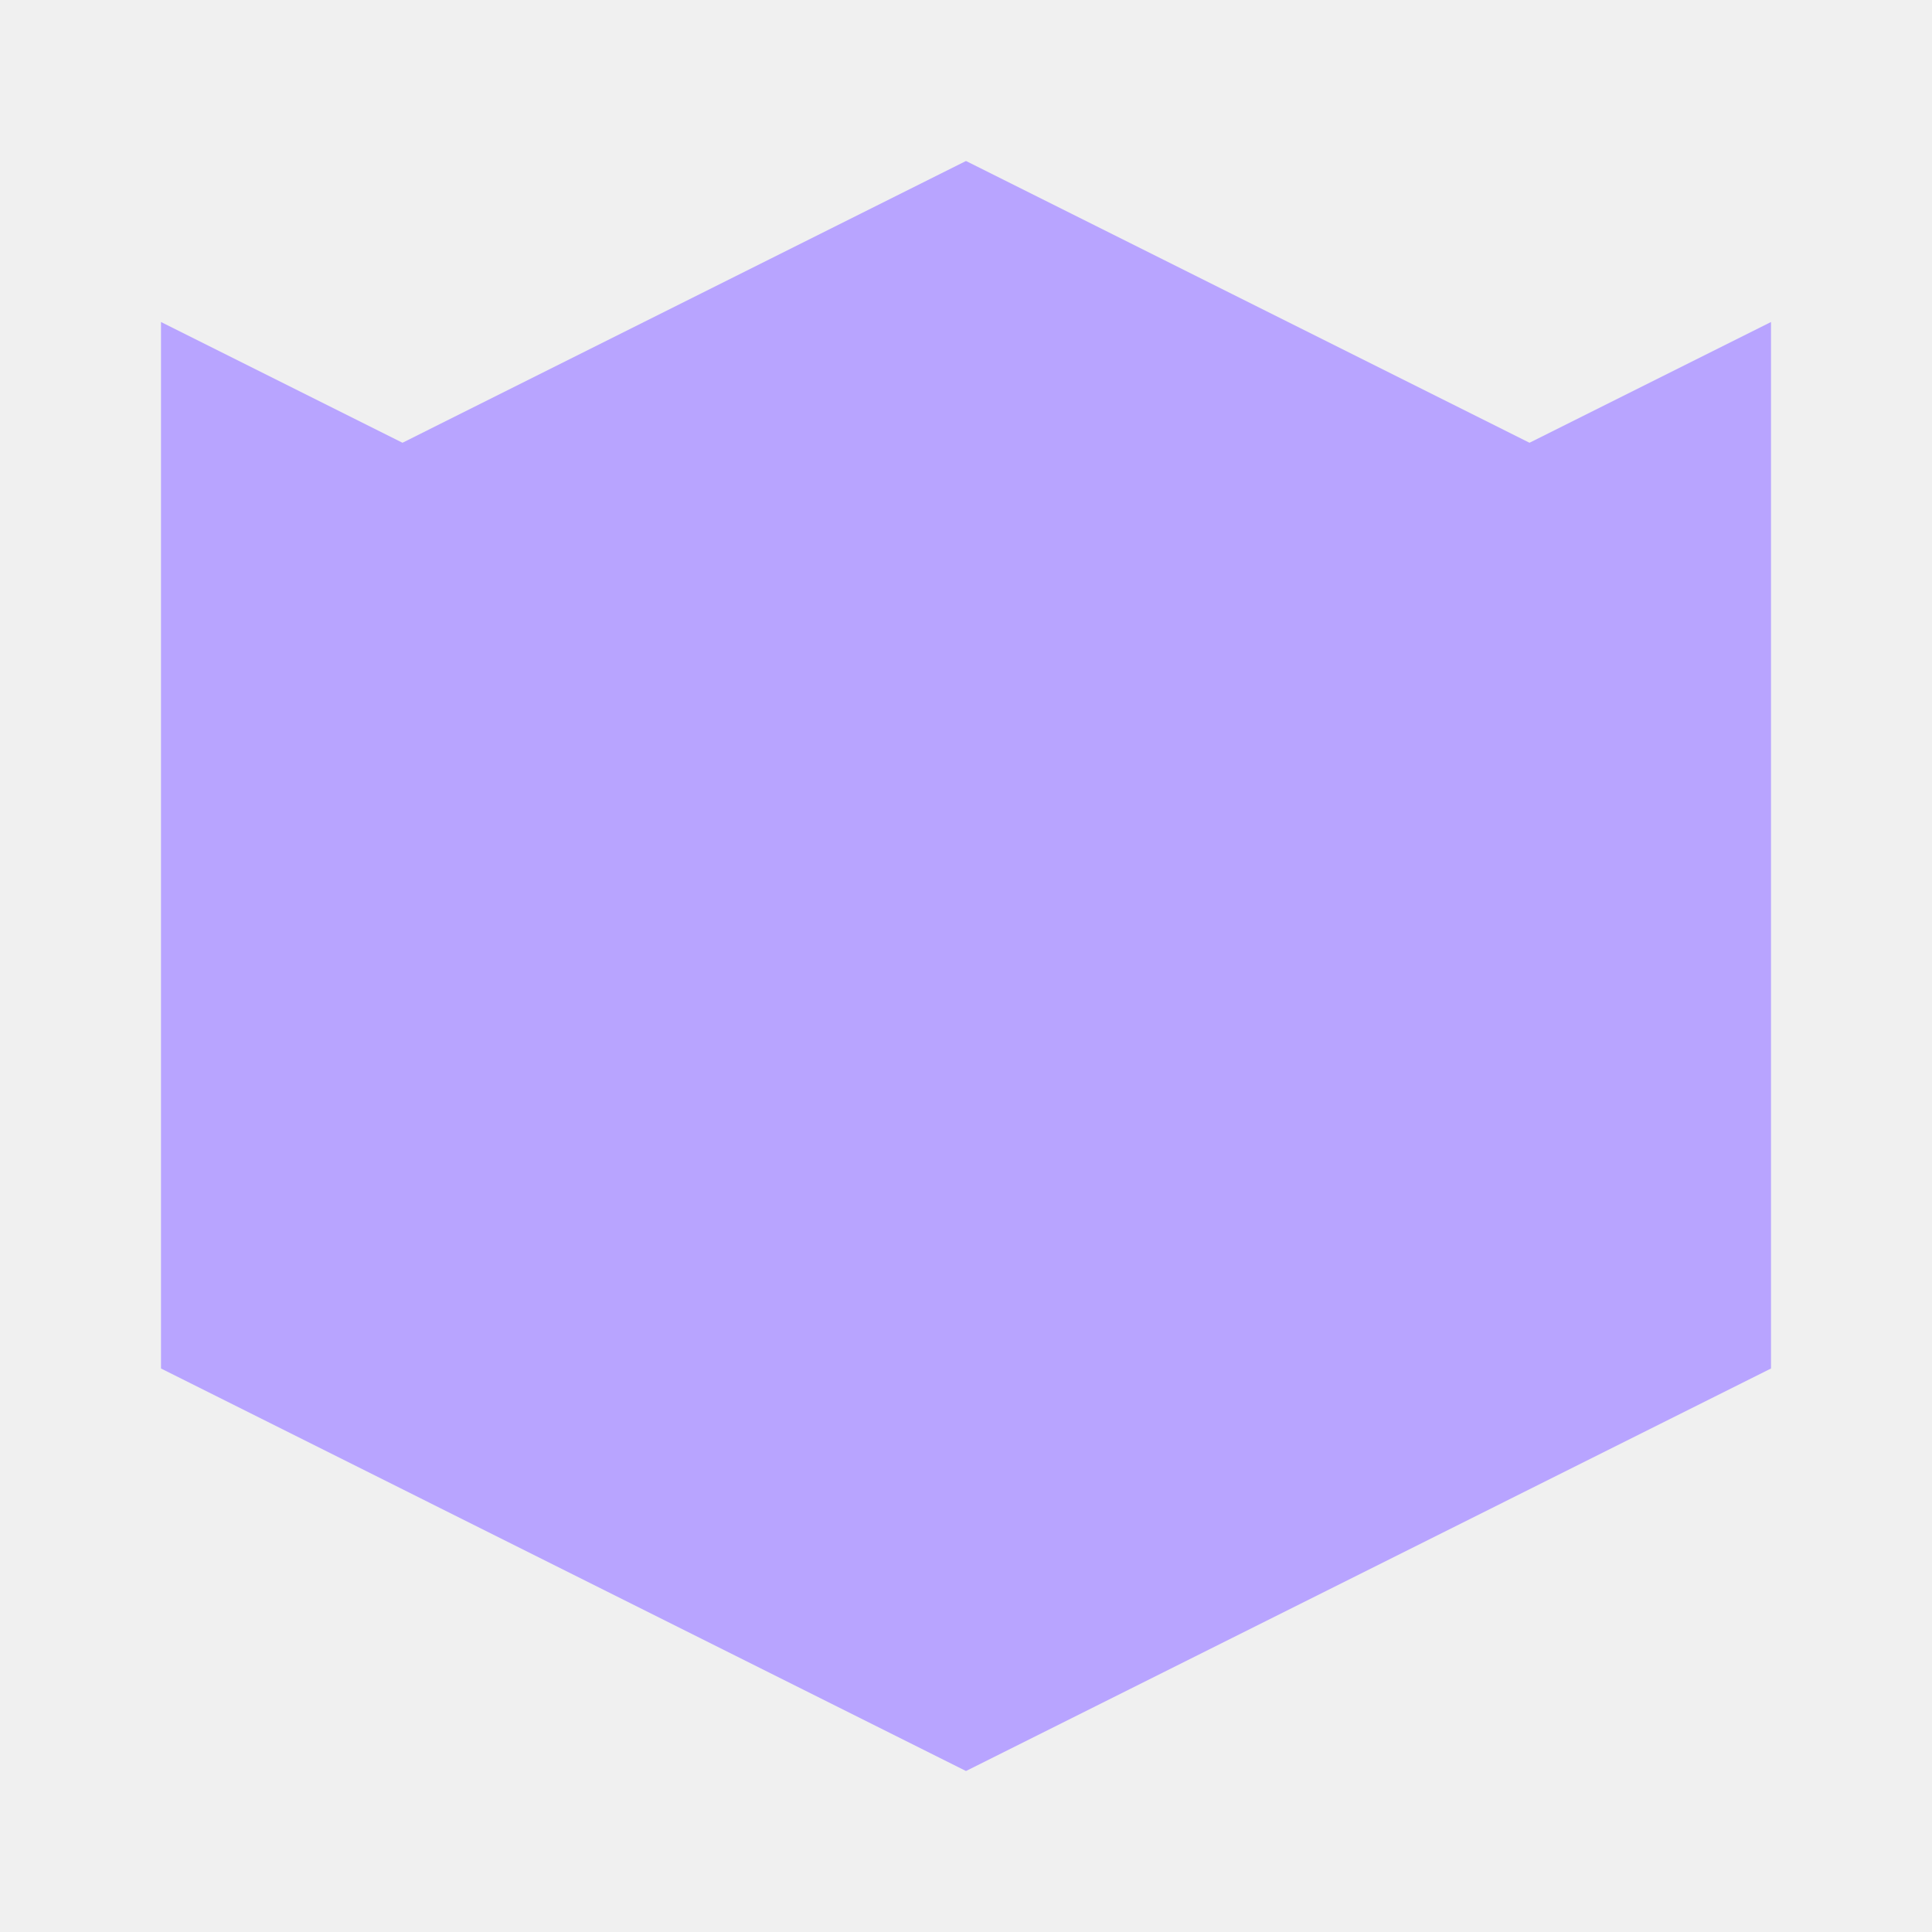
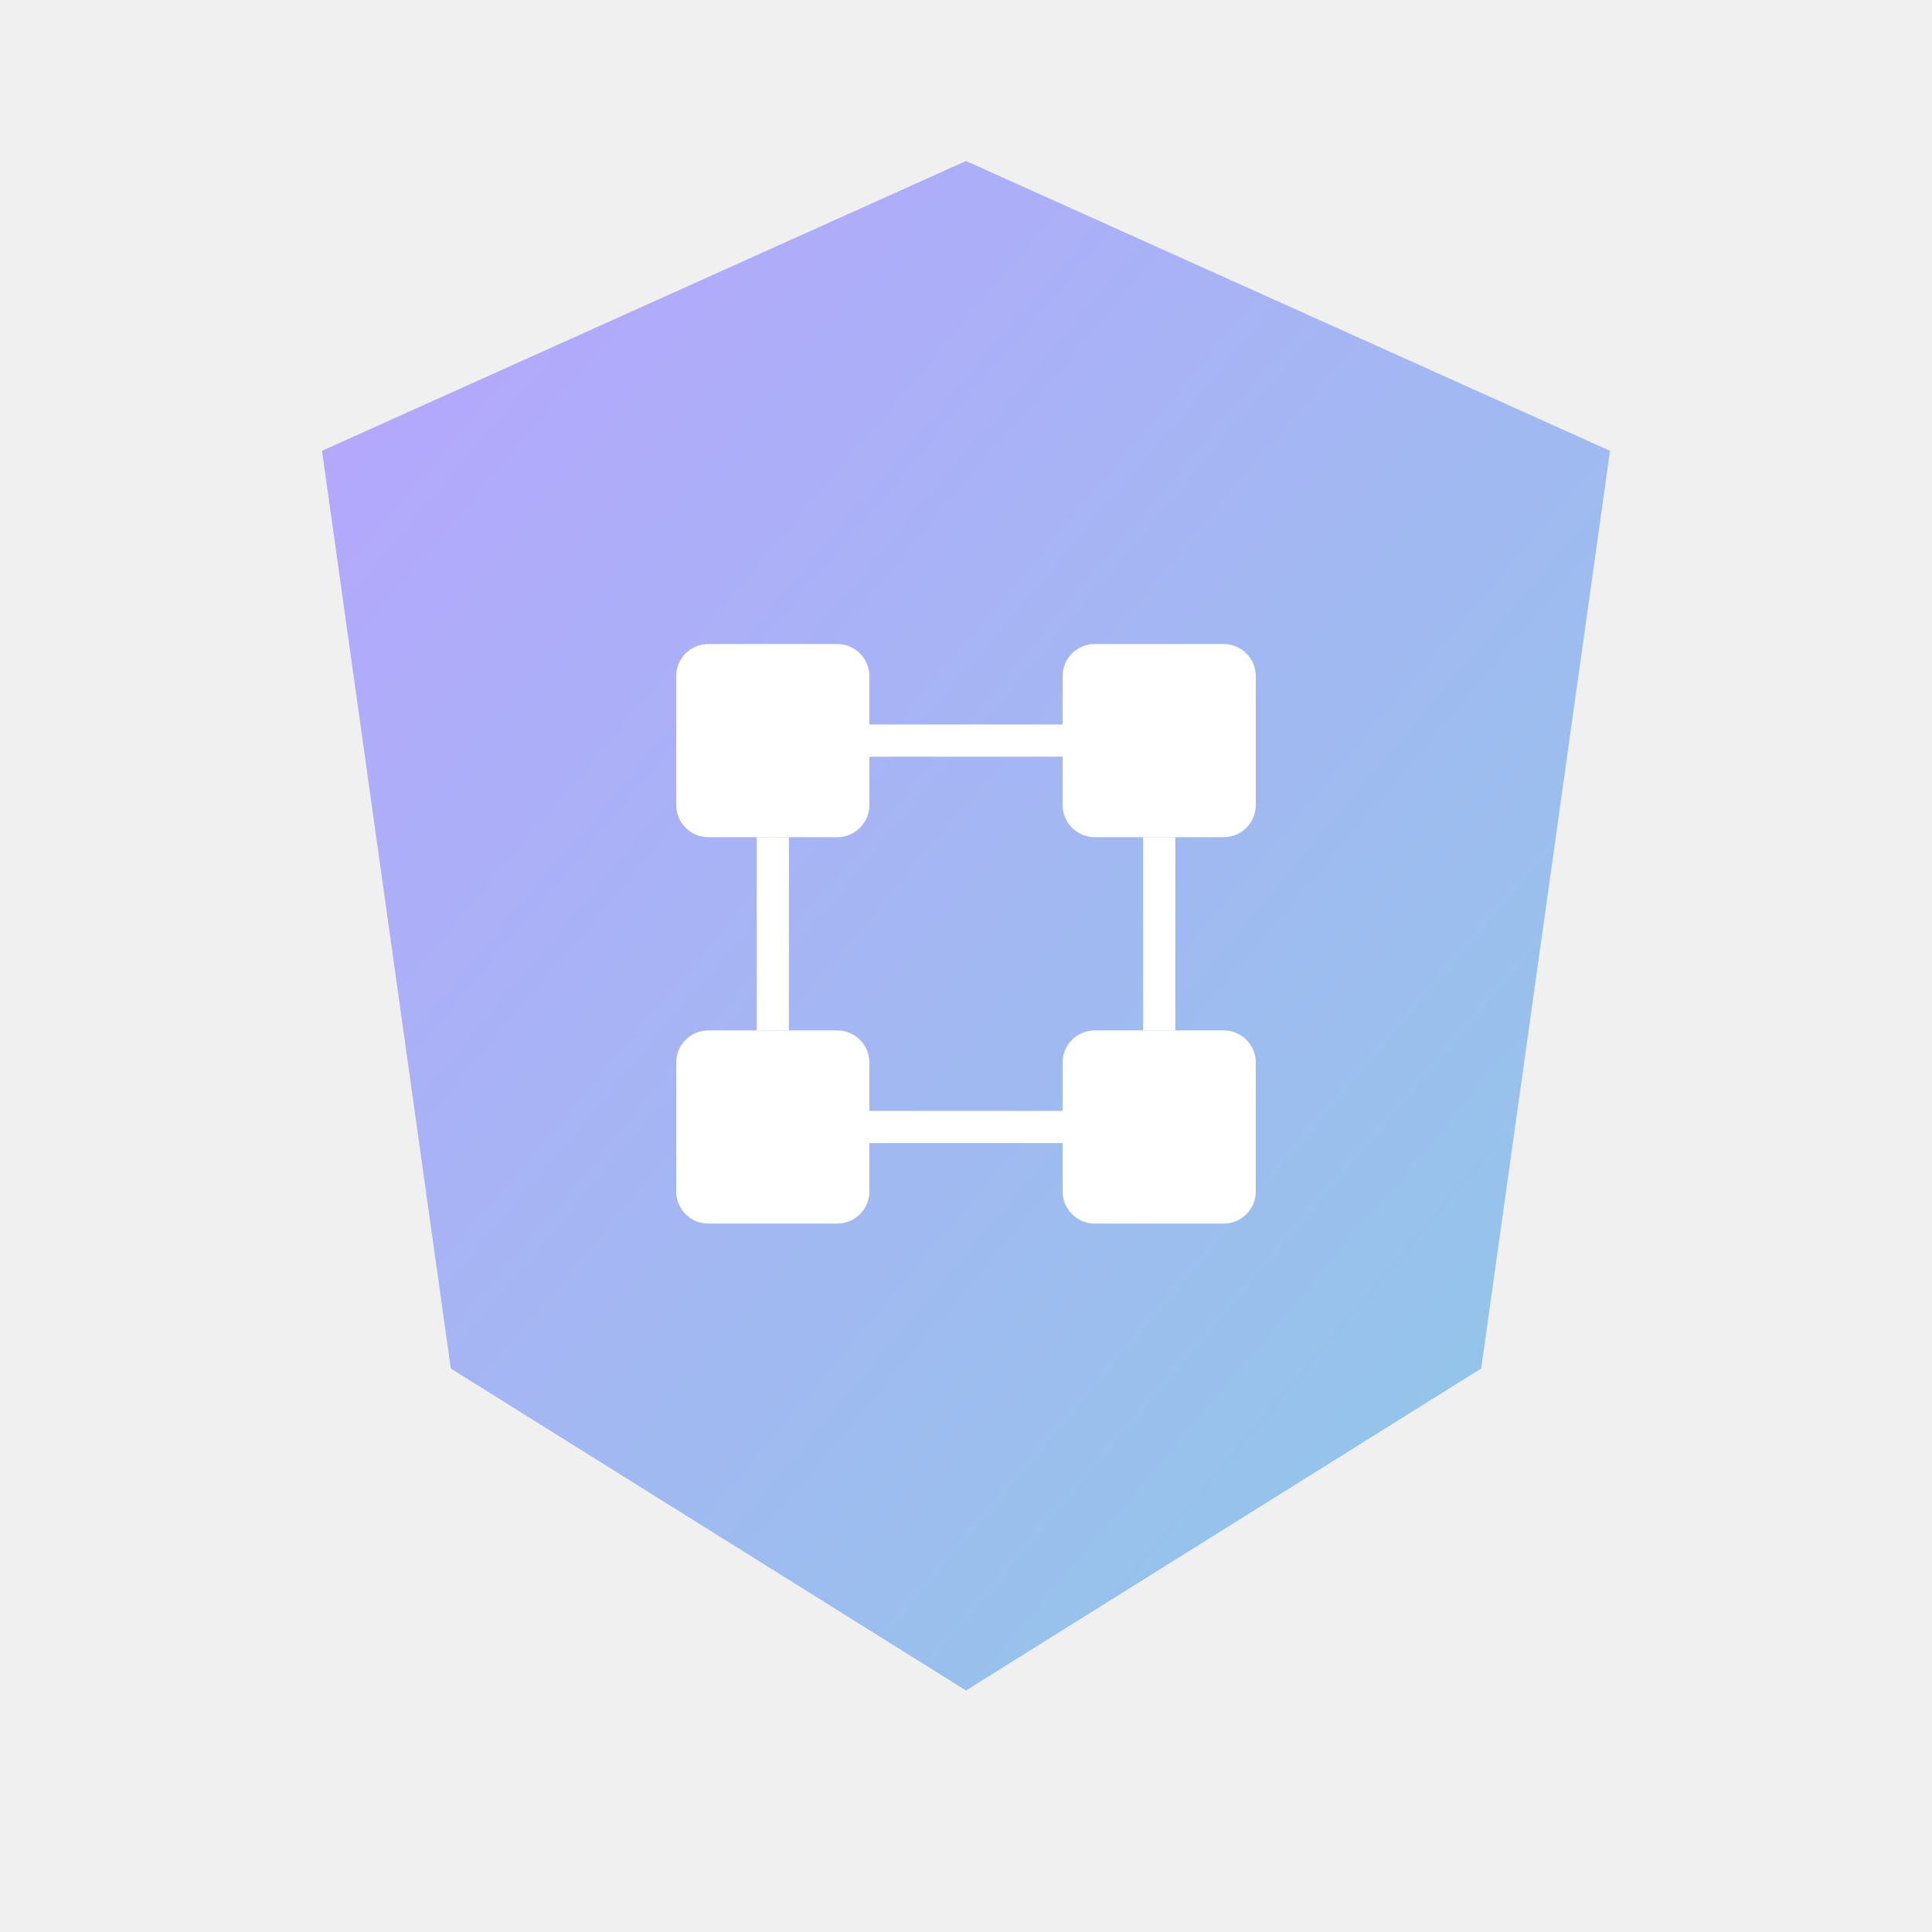
- <svg xmlns="http://www.w3.org/2000/svg" width="40" height="40" viewBox="0 0 24 24" fill="#b8a4ff">
-   <path d="M12 2L2 7l10 5 10-5-10-5zm0 7L2 4v13l10 5 10-5V4l-10 5z" />
+ <svg xmlns="http://www.w3.org/2000/svg" width="120" height="120" viewBox="0 0 120 120">
+   <defs>
+     <linearGradient id="hubGradient" x1="0%" y1="0%" x2="100%" y2="100%">
+       <stop offset="0%" stop-color="#b8a4ff" />
+       <stop offset="100%" stop-color="#8ecae6" />
+     </linearGradient>
+   </defs>
+   <path d="M60 10             L100 28             L92 85             L60 105             L28 85             L20 28             Z" fill="url(#hubGradient)" />
+   <rect x="42" y="40" width="12" height="12" rx="2" fill="white" />
+   <rect x="66" y="40" width="12" height="12" rx="2" fill="white" />
+   <rect x="42" y="64" width="12" height="12" rx="2" fill="white" />
+   <rect x="66" y="64" width="12" height="12" rx="2" fill="white" />
+   <line x1="54" y1="46" x2="66" y2="46" stroke="white" stroke-width="2" />
+   <line x1="54" y1="70" x2="66" y2="70" stroke="white" stroke-width="2" />
+   <line x1="48" y1="52" x2="48" y2="64" stroke="white" stroke-width="2" />
+   <line x1="72" y1="52" x2="72" y2="64" stroke="white" stroke-width="2" />
</svg>
